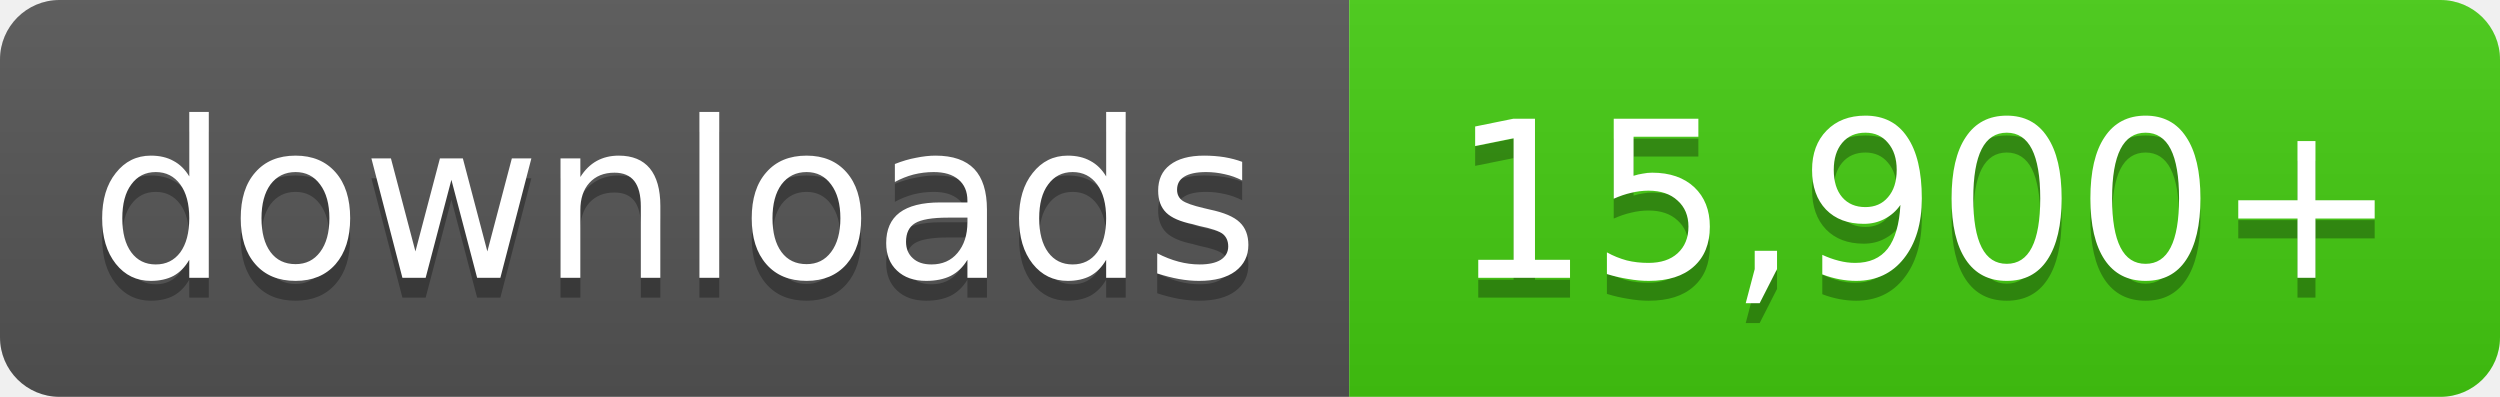
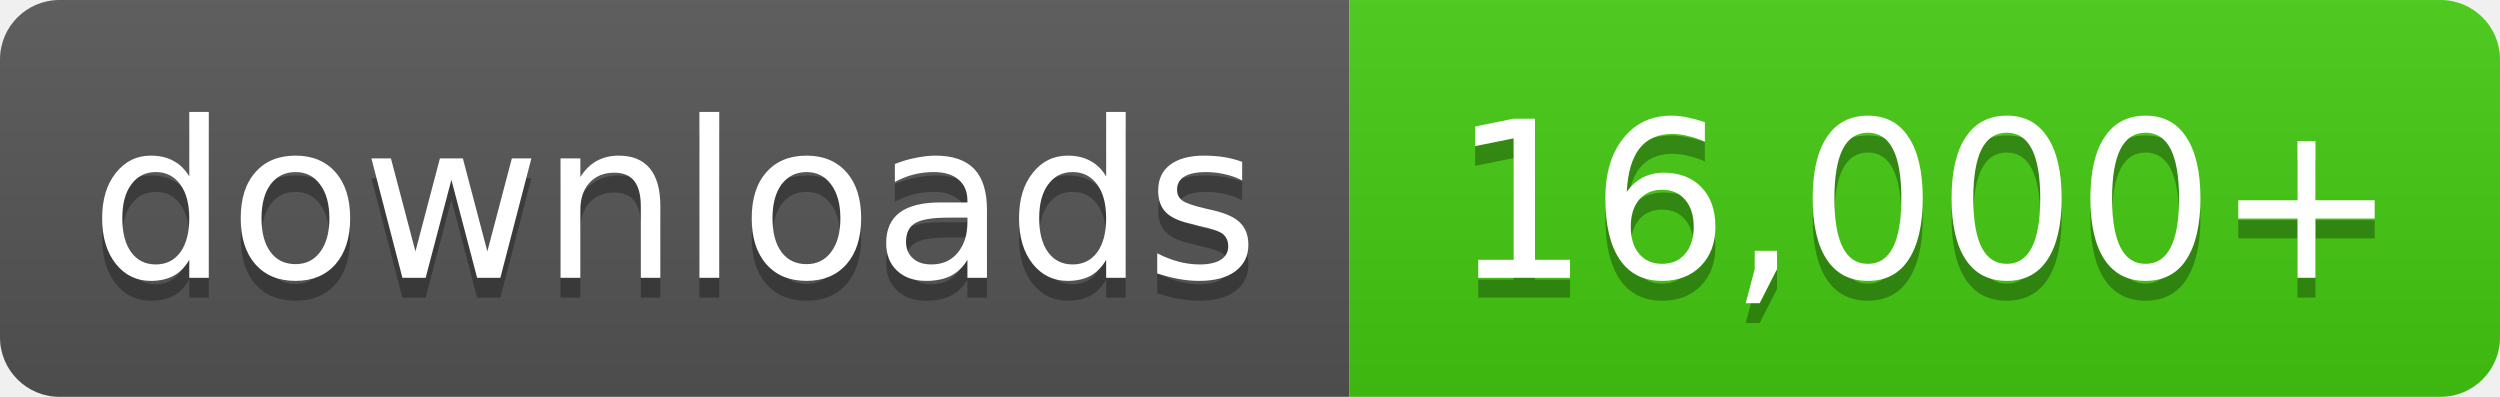
- <svg xmlns="http://www.w3.org/2000/svg" width="126" height="20" role="img" aria-label="downloads: 15,900+">
+ <svg xmlns="http://www.w3.org/2000/svg" width="126" height="20" role="img" aria-label="downloads: 16,000+">
  <linearGradient id="s" x2="0" y2="100%">
    <stop offset="0" stop-color="#bbb" stop-opacity=".1" />
    <stop offset="1" stop-opacity=".1" />
  </linearGradient>
  <clipPath id="r">
    <rect width="126" height="20" rx="3" fill="#fff" />
  </clipPath>
  <g clip-path="url(#r)">
    <rect width="68" height="20" fill="#555" />
    <rect x="68" width="58" height="20" fill="#4c1" />
    <rect width="126" height="20" fill="url(#s)" />
  </g>
  <g fill="#fff" text-anchor="middle" font-family="Verdana,Geneva,DejaVu Sans,sans-serif" font-size="11">
    <text x="34.0" y="15" fill="#010101" fill-opacity=".3">downloads</text>
    <text x="34.0" y="14">downloads</text>
-     <text x="97.0" y="15" fill="#010101" fill-opacity=".3">15,900+</text>
-     <text x="97.0" y="14">15,900+</text>
+     <text x="97.0" y="15" fill="#010101" fill-opacity=".3">16,000+</text>
+     <text x="97.0" y="14">16,000+</text>
  </g>
</svg>
